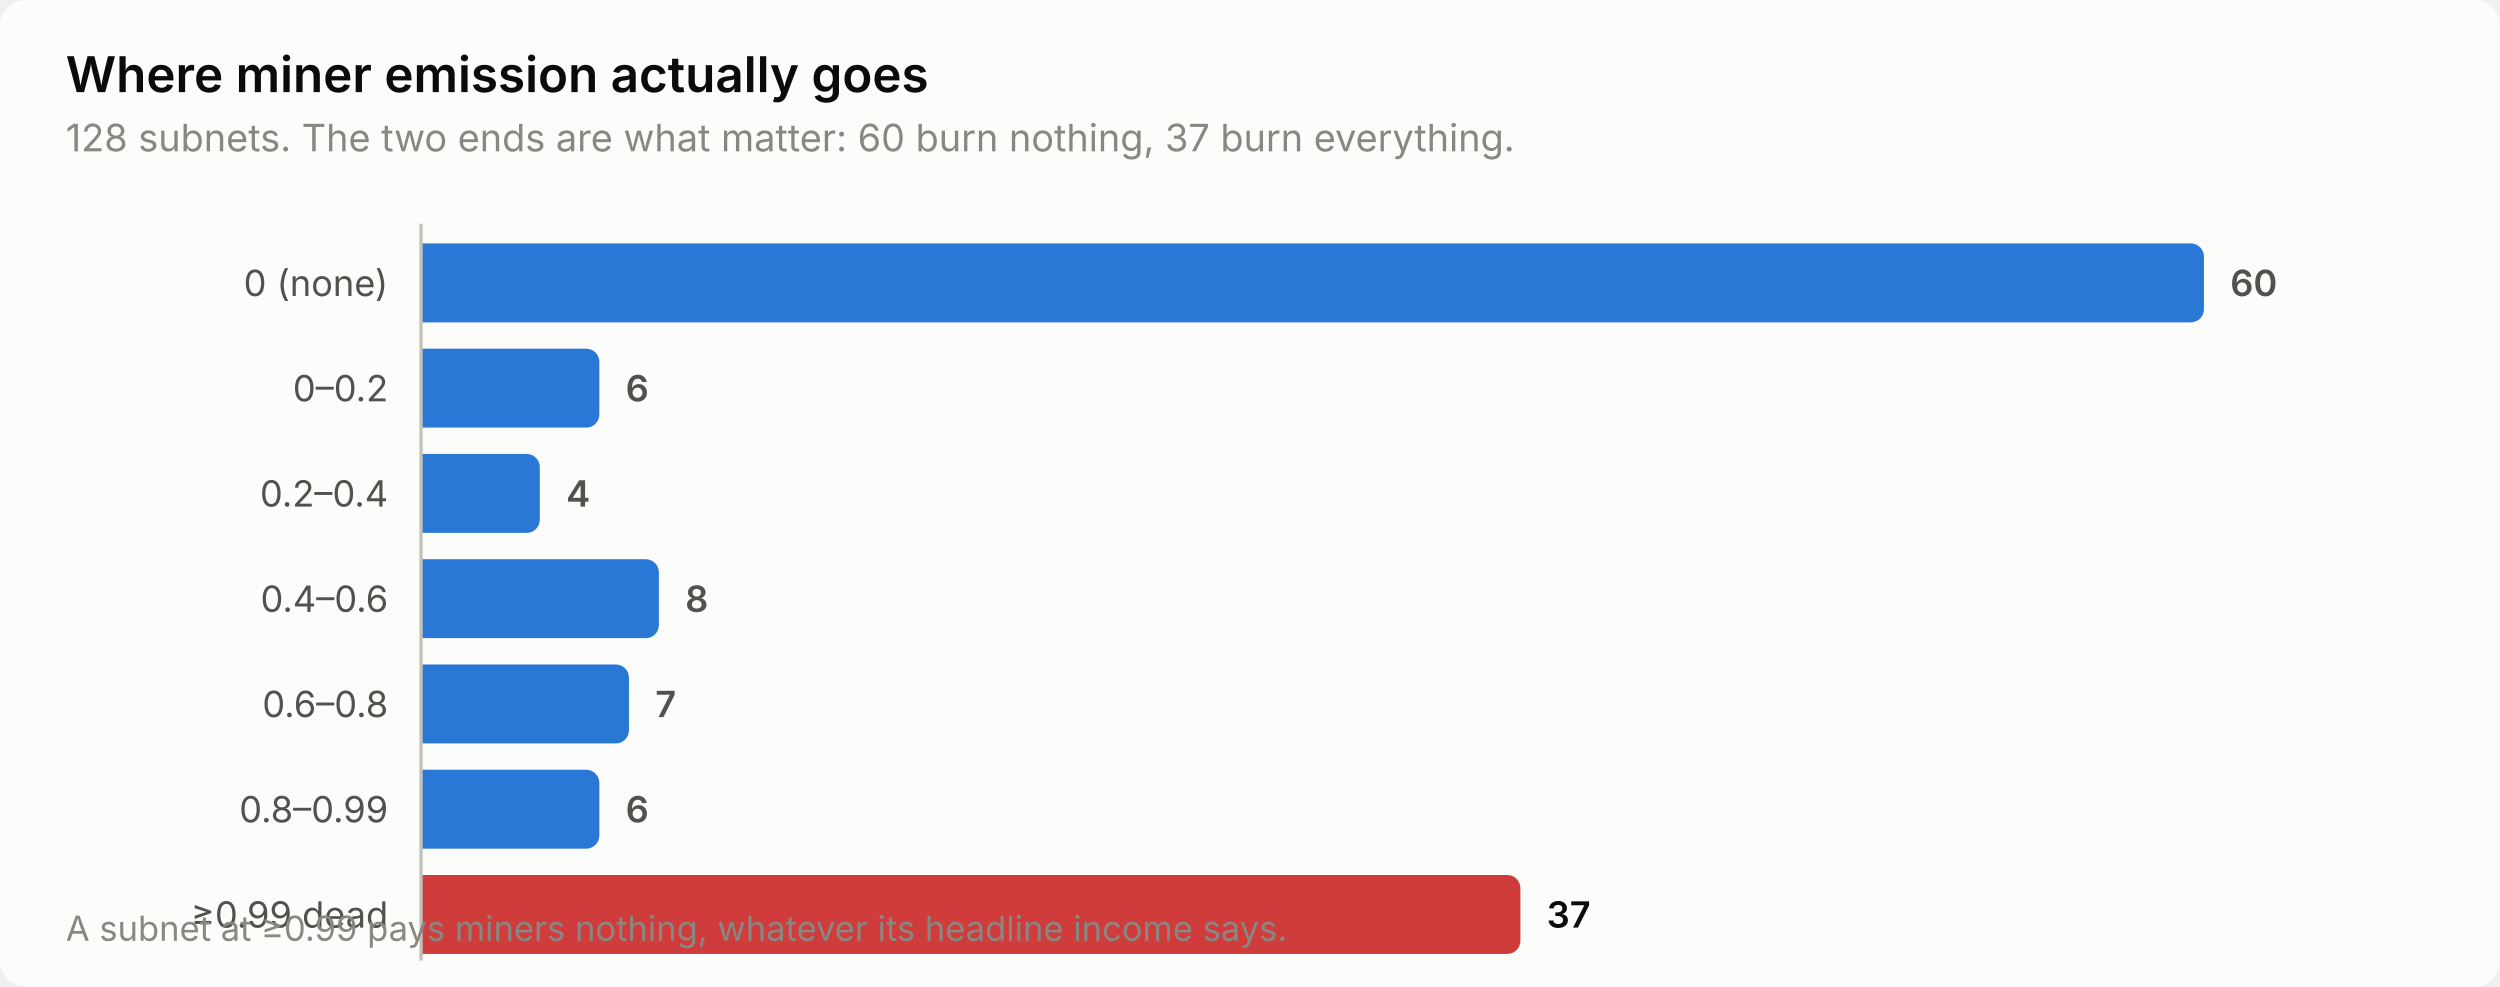
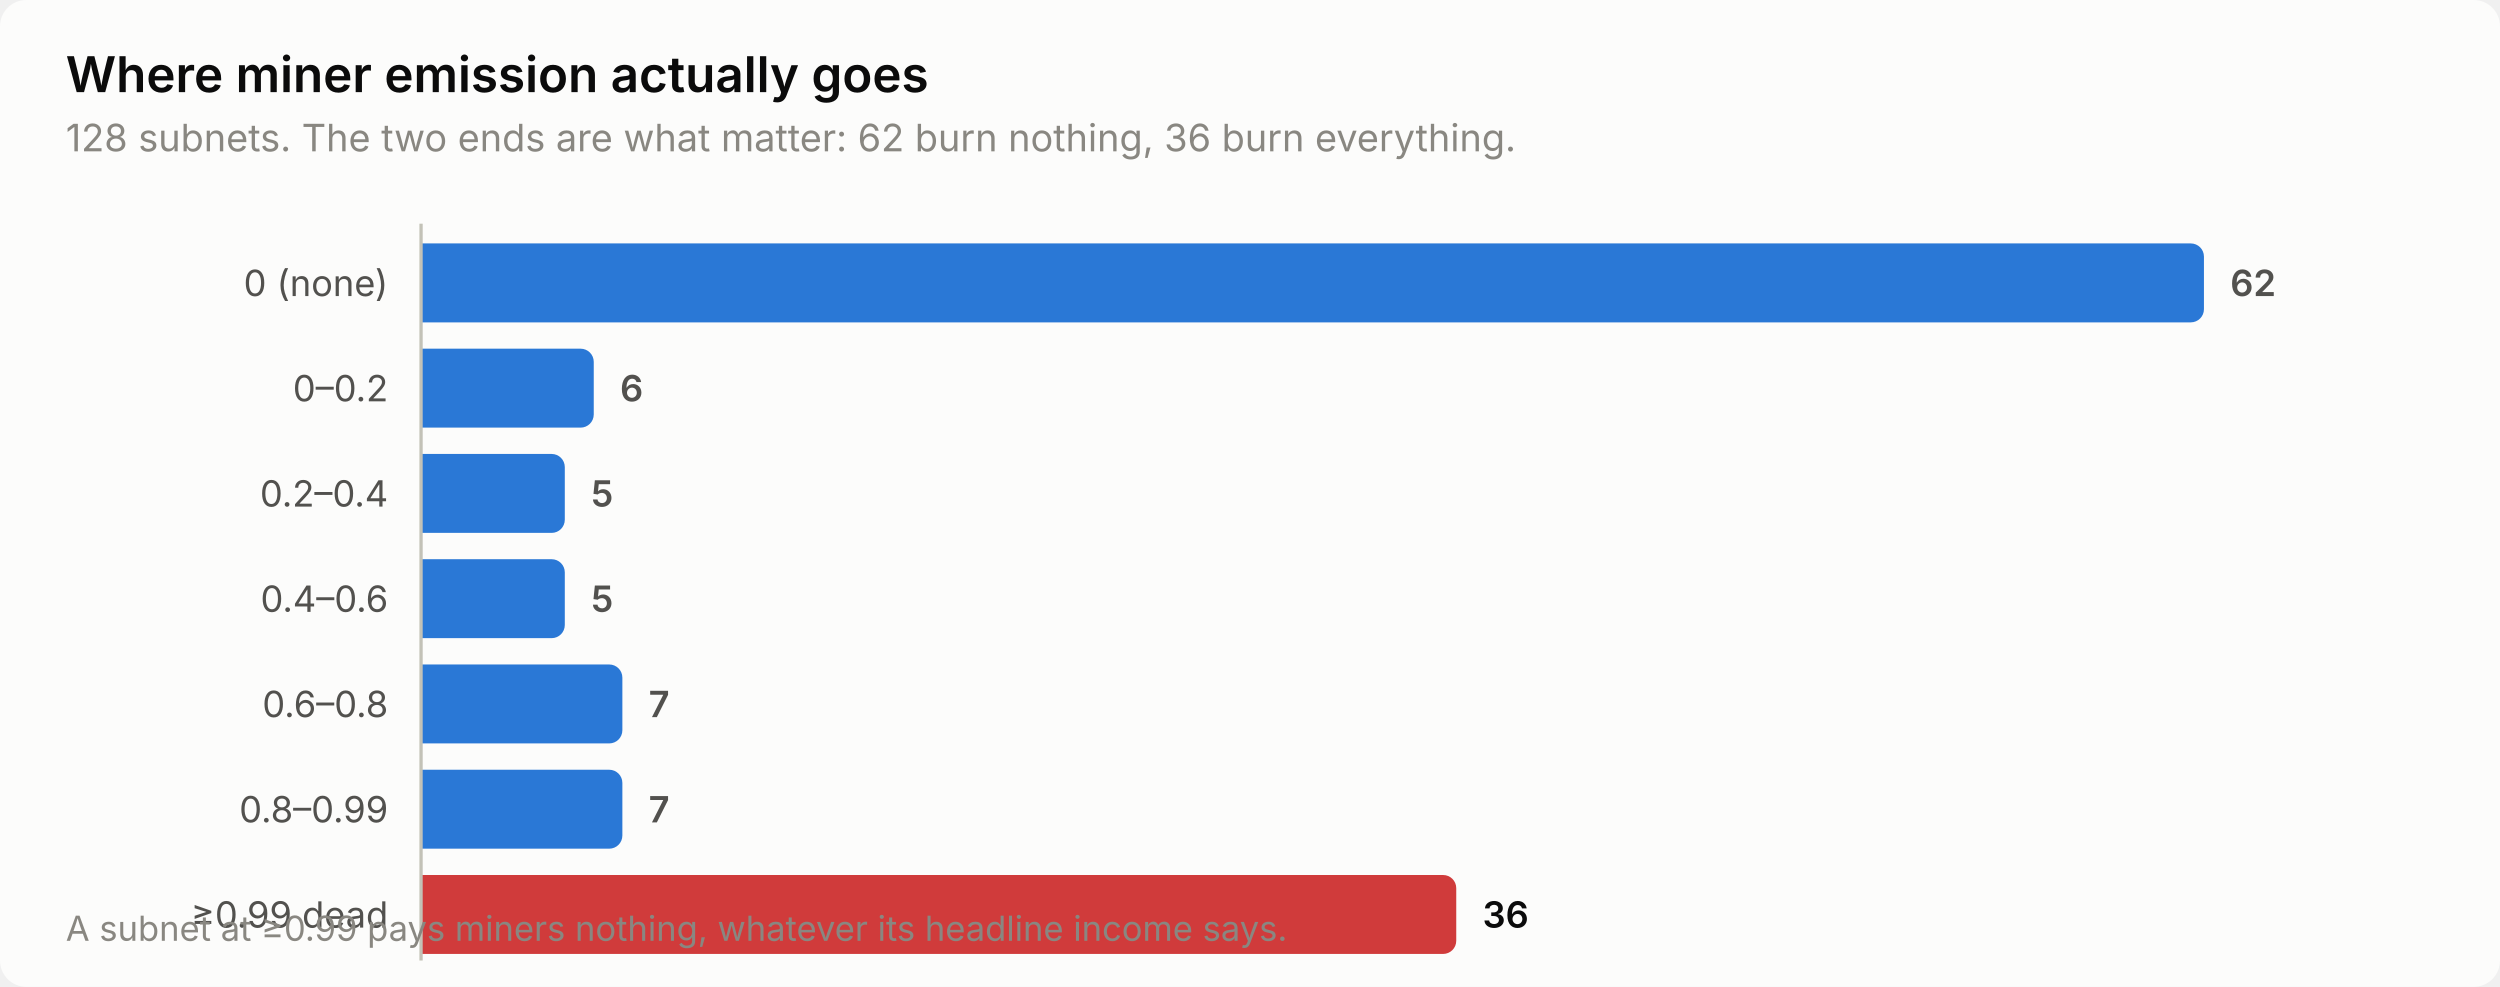
<svg xmlns="http://www.w3.org/2000/svg" width="760" height="300" viewBox="0 0 760 300" role="img" aria-label="Where miner emission actually goes">
  <style>
    text { font-family: system-ui, -apple-system, 'Segoe UI', sans-serif; }
    .t-title { font-size: 15px; font-weight: 600; }
    .t-sub { font-size: 11.5px; }
    .t-lab { font-size: 11px; }
    .t-val { font-size: 11px; font-weight: 600; font-variant-numeric: tabular-nums; }
    .t-tick { font-size: 10.5px; font-variant-numeric: tabular-nums; }

    .surface { fill: #fcfcfb; }
    .ink { fill: #0b0b0b; }
    .ink2 { fill: #52514e; }
    .muted { fill: #898781; }
    .grid { stroke: #e1e0d9; }
    .axis { stroke: #c3c2b7; }
    .accent { fill: #2a78d6; }
    .critical { fill: #d03b3b; }
    .deemph { fill: #d8d7d0; }

    @media (prefers-color-scheme: dark) {
      .surface { fill: #1a1a19; }
      .ink { fill: #ffffff; }
      .ink2 { fill: #c3c2b7; }
      .muted { fill: #898781; }
      .grid { stroke: #2c2c2a; }
      .axis { stroke: #383835; }
      .accent { fill: #3987e5; }
      .deemph { fill: #3a3a37; }
    }
</style>
  <rect class="surface" width="760" height="300" rx="8" />
  <text class="ink t-title" x="20" y="28">Where miner emission actually goes</text>
-   <text class="muted t-sub" x="20" y="46">128 subnets. The two ends are what matter: 60 burn nothing, 37 burn everything.</text>
+   <text class="muted t-sub" x="20" y="46">128 subnets. The two ends are what matter: 62 burn nothing, 36 burn everything.</text>
  <text class="ink2 t-lab" x="118" y="90" text-anchor="end">0 (none)</text>
  <path class="accent" d="M128.0,74.0 H666.0 a4.0,4.0 0 0 1 4.0,4.0 V94.0 a4.0,4.0 0 0 1 -4.0,4.0 H128.0 Z" />
-   <text class="ink2 t-val" x="678.0" y="90">60</text>
+   <text class="ink2 t-val" x="678.0" y="90">62</text>
  <text class="ink2 t-lab" x="118" y="122" text-anchor="end">0–0.2</text>
-   <path class="accent" d="M128.0,106.0 H178.2 a4.0,4.0 0 0 1 4.0,4.0 V126.0 a4.0,4.0 0 0 1 -4.0,4.0 H128.0 Z" />
-   <text class="ink2 t-val" x="190.2" y="122">6</text>
+   <path class="accent" d="M128.0,106.0 H176.5 a4.0,4.0 0 0 1 4.0,4.0 V126.0 a4.0,4.0 0 0 1 -4.0,4.0 H128.0 Z" />
+   <text class="ink2 t-val" x="188.5" y="122">6</text>
  <text class="ink2 t-lab" x="118" y="154" text-anchor="end">0.2–0.4</text>
-   <path class="accent" d="M128.0,138.0 H160.1 a4.0,4.0 0 0 1 4.0,4.0 V158.0 a4.0,4.0 0 0 1 -4.0,4.0 H128.0 Z" />
-   <text class="ink2 t-val" x="172.1" y="154">4</text>
+   <path class="accent" d="M128.0,138.0 H167.7 a4.0,4.0 0 0 1 4.0,4.0 V158.0 a4.0,4.0 0 0 1 -4.0,4.0 H128.0 Z" />
+   <text class="ink2 t-val" x="179.7" y="154">5</text>
  <text class="ink2 t-lab" x="118" y="186" text-anchor="end">0.4–0.6</text>
-   <path class="accent" d="M128.0,170.0 H196.3 a4.0,4.0 0 0 1 4.0,4.0 V190.0 a4.0,4.0 0 0 1 -4.0,4.0 H128.0 Z" />
-   <text class="ink2 t-val" x="208.3" y="186">8</text>
+   <path class="accent" d="M128.0,170.0 H167.7 a4.0,4.0 0 0 1 4.0,4.0 V190.0 a4.0,4.0 0 0 1 -4.0,4.0 H128.0 Z" />
+   <text class="ink2 t-val" x="179.7" y="186">5</text>
  <text class="ink2 t-lab" x="118" y="218" text-anchor="end">0.6–0.8</text>
-   <path class="accent" d="M128.0,202.0 H187.2 a4.0,4.0 0 0 1 4.0,4.0 V222.0 a4.0,4.0 0 0 1 -4.0,4.0 H128.0 Z" />
-   <text class="ink2 t-val" x="199.2" y="218">7</text>
+   <path class="accent" d="M128.0,202.0 H185.2 a4.0,4.0 0 0 1 4.0,4.0 V222.0 a4.0,4.0 0 0 1 -4.0,4.0 H128.0 Z" />
+   <text class="ink2 t-val" x="197.2" y="218">7</text>
  <text class="ink2 t-lab" x="118" y="250" text-anchor="end">0.8–0.99</text>
-   <path class="accent" d="M128.0,234.0 H178.2 a4.0,4.0 0 0 1 4.0,4.0 V254.0 a4.0,4.0 0 0 1 -4.0,4.0 H128.0 Z" />
-   <text class="ink2 t-val" x="190.2" y="250">6</text>
+   <path class="accent" d="M128.0,234.0 H185.2 a4.0,4.0 0 0 1 4.0,4.0 V254.0 a4.0,4.0 0 0 1 -4.0,4.0 H128.0 Z" />
+   <text class="ink2 t-val" x="197.2" y="250">7</text>
  <text class="ink2 t-lab" x="118" y="282" text-anchor="end">≥0.99 dead</text>
-   <path class="critical" d="M128.0,266.0 H458.2 a4.0,4.0 0 0 1 4.0,4.0 V286.0 a4.0,4.0 0 0 1 -4.0,4.0 H128.0 Z" />
-   <text class="ink t-val" x="470.2" y="282">37</text>
+   <path class="critical" d="M128.0,266.0 H438.7 a4.0,4.0 0 0 1 4.0,4.0 V286.0 a4.0,4.0 0 0 1 -4.0,4.0 H128.0 Z" />
+   <text class="ink t-val" x="450.7" y="282">36</text>
  <line class="axis" x1="128" y1="68" x2="128" y2="292" stroke-width="1" />
  <text class="muted t-tick" x="20" y="286">A subnet at ≥0.99 pays miners nothing, whatever its headline income says.</text>
</svg>
